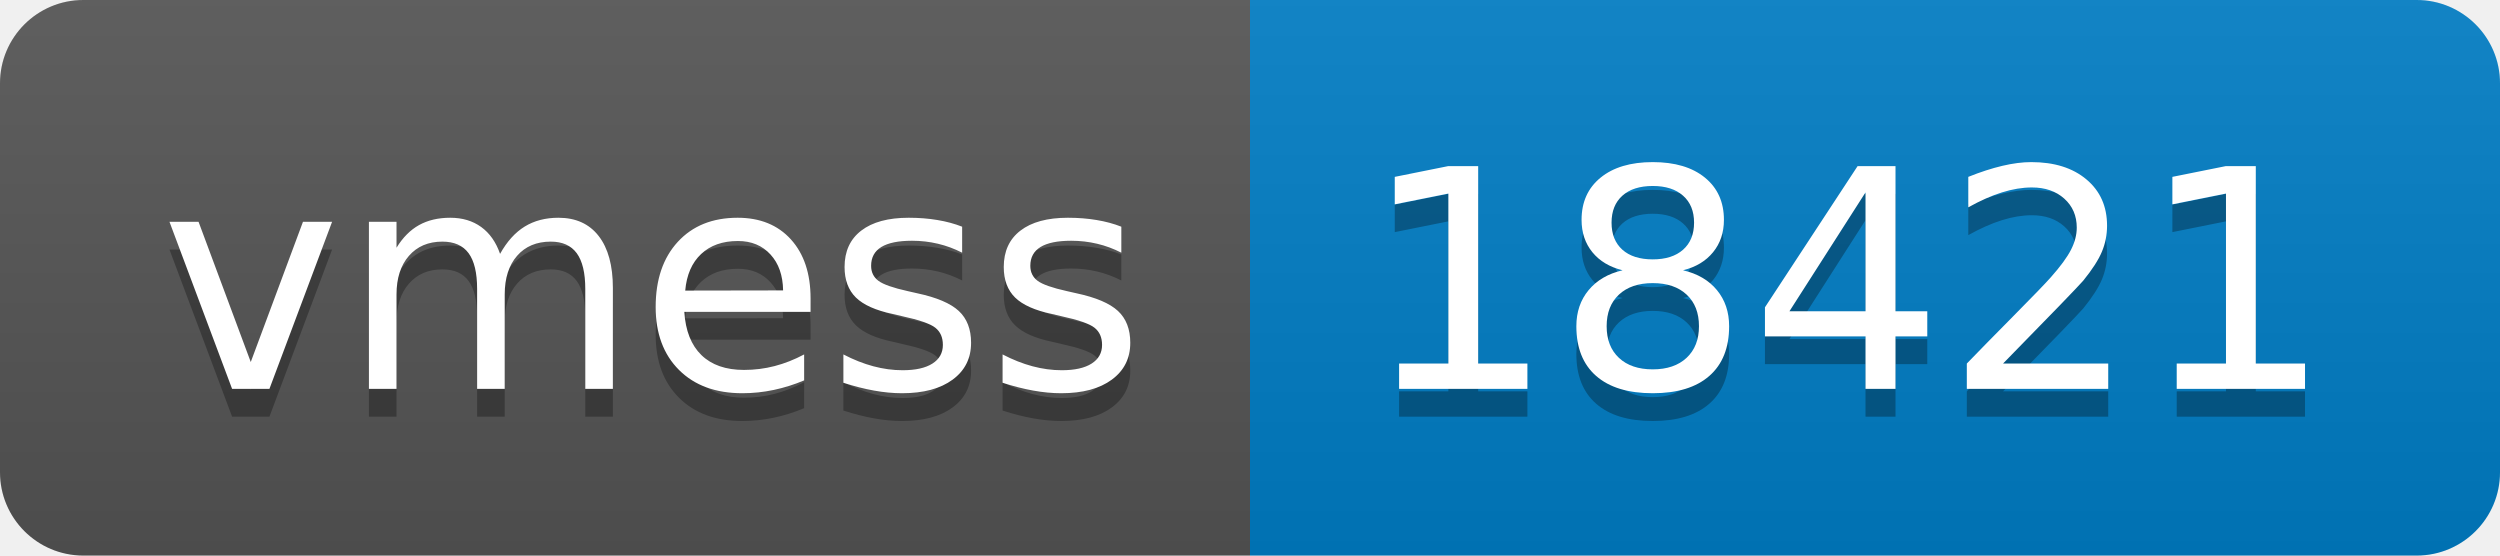
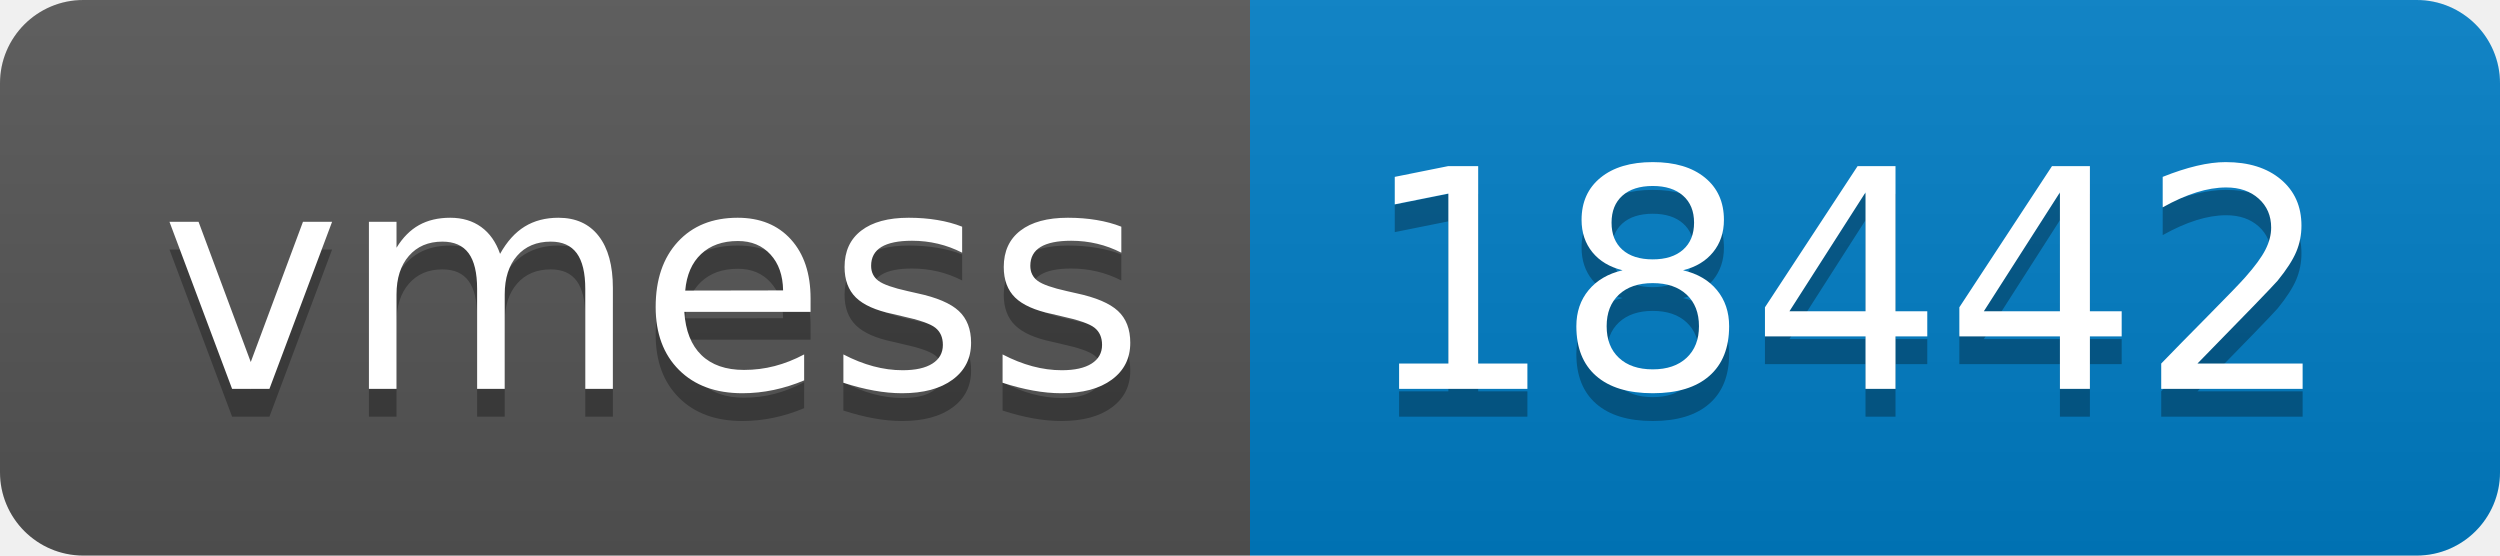
- <svg xmlns="http://www.w3.org/2000/svg" width="90" height="20" role="img" aria-label="vmess: 18421">
+ <svg xmlns="http://www.w3.org/2000/svg" width="90" height="20" role="img" aria-label="vmess: 18442">
  <linearGradient id="s" x2="0" y2="100%">
    <stop offset="0" stop-color="#bbb" stop-opacity=".1" />
    <stop offset="1" stop-opacity=".1" />
  </linearGradient>
  <clipPath id="r">
    <rect width="90" height="20" rx="3" fill="#fff" />
  </clipPath>
  <g clip-path="url(#r)">
    <rect width="45" height="20" fill="#555" />
    <rect x="45" width="45" height="20" fill="#007ec6" />
    <rect width="90" height="20" fill="url(#s)" />
  </g>
  <g fill="#fff" text-anchor="middle" font-family="Verdana,Geneva,DejaVu Sans,sans-serif" text-rendering="geometricPrecision" font-size="110">
    <text aria-hidden="true" x="235" y="150" fill="#010101" fill-opacity=".3" transform="scale(.1)" textLength="350">vmess</text>
    <text x="235" y="140" transform="scale(.1)" fill="#fff" textLength="350">vmess</text>
-     <text aria-hidden="true" x="665" y="150" fill="#010101" fill-opacity=".3" transform="scale(.1)" textLength="350">18421</text>
-     <text x="665" y="140" transform="scale(.1)" fill="#fff" textLength="350">18421</text>
+     <text aria-hidden="true" x="665" y="150" fill="#010101" fill-opacity=".3" transform="scale(.1)" textLength="350">18442</text>
+     <text x="665" y="140" transform="scale(.1)" fill="#fff" textLength="350">18442</text>
  </g>
</svg>
